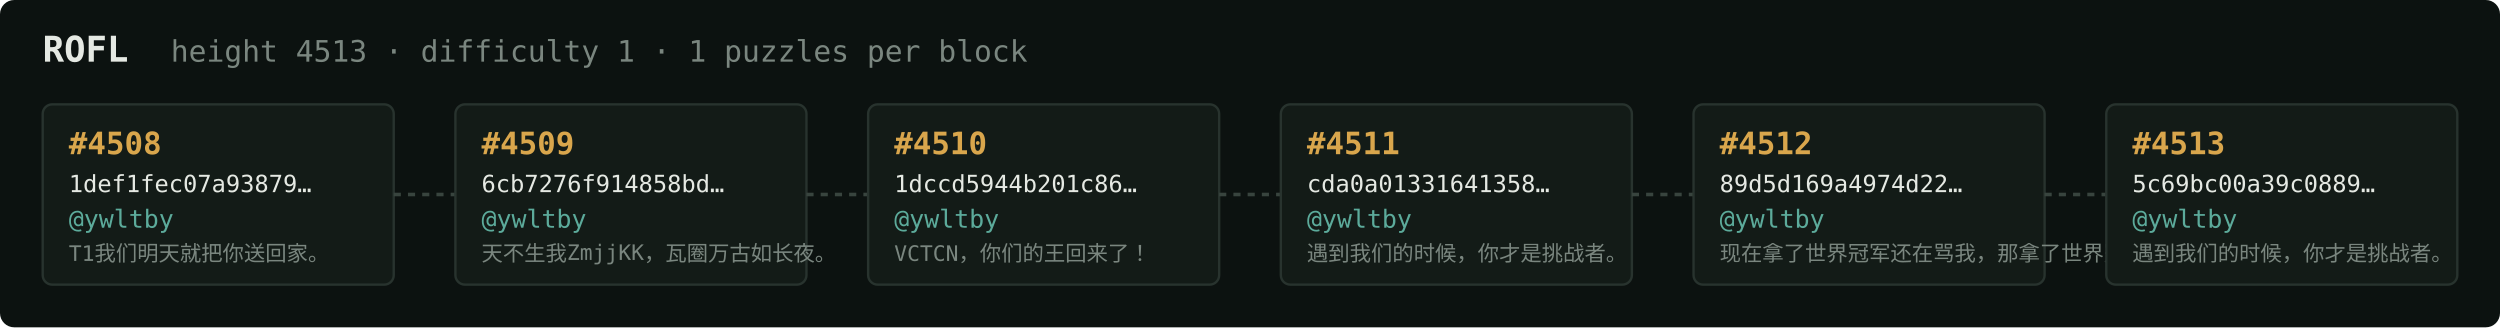
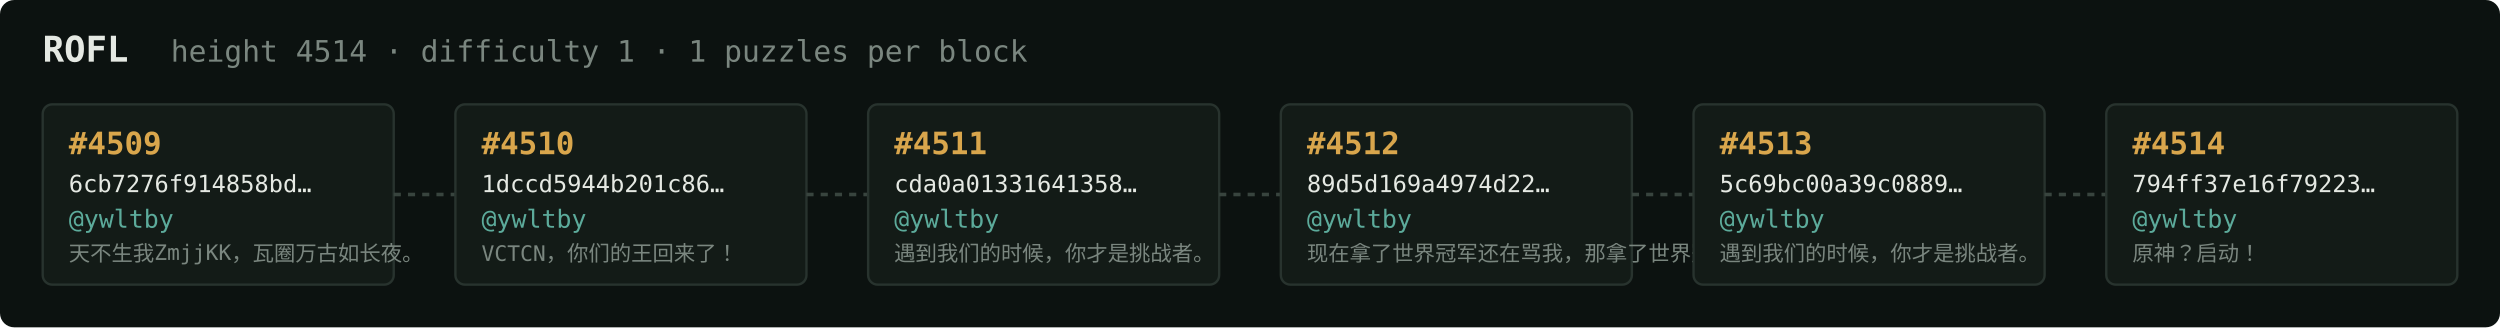
<svg xmlns="http://www.w3.org/2000/svg" width="1054" height="138" viewBox="0 0 1054 138" font-family="ui-monospace,SFMono-Regular,Menlo,monospace">
  <rect fill="#0c1210" width="1054" height="138" rx="6" />
  <text x="18" y="26" fill="#e5e9e3" font-size="15" font-weight="700">ROFL</text>
-   <text x="72" y="26" fill="#7a867f" font-size="12.5">height 4513 · difficulty 1 · 1 puzzles per block</text>
+   <text x="72" y="26" fill="#7a867f" font-size="12.5">height 4514 · difficulty 1 · 1 puzzles per block</text>
  <rect x="18" y="44" width="148" height="76" rx="4" fill="#131b17" stroke="#28332e" stroke-width="1" />
-   <text x="29" y="65" fill="#d9a64c" font-size="13" font-weight="700">#4508</text>
-   <text x="29" y="81" fill="#e5e9e3" font-size="10">1def1fec07a93879…</text>
+   <text x="29" y="65" fill="#d9a64c" font-size="13" font-weight="700">#4509</text>
+   <text x="29" y="81" fill="#e5e9e3" font-size="10">6cb7276f914858bd…</text>
  <text x="29" y="96" fill="#5cab9b" font-size="10.5">@ywltby</text>
-   <text x="29" y="110" fill="#7a867f" font-size="9">T1我们明天就把你送回家。</text>
+   <text x="29" y="110" fill="#7a867f" font-size="9">天不生我ZmjjKK，瓦圈万古如长夜。</text>
  <line x1="166" y1="82.0" x2="192" y2="82.0" stroke="#38443e" stroke-width="1.5" stroke-dasharray="3 3" />
  <rect x="192" y="44" width="148" height="76" rx="4" fill="#131b17" stroke="#28332e" stroke-width="1" />
-   <text x="203" y="65" fill="#d9a64c" font-size="13" font-weight="700">#4509</text>
-   <text x="203" y="81" fill="#e5e9e3" font-size="10">6cb7276f914858bd…</text>
+   <text x="203" y="65" fill="#d9a64c" font-size="13" font-weight="700">#4510</text>
+   <text x="203" y="81" fill="#e5e9e3" font-size="10">1dccd5944b201c86…</text>
  <text x="203" y="96" fill="#5cab9b" font-size="10.5">@ywltby</text>
-   <text x="203" y="110" fill="#7a867f" font-size="9">天不生我ZmjjKK，瓦圈万古如长夜。</text>
+   <text x="203" y="110" fill="#7a867f" font-size="9">VCTCN，你们的王回来了！</text>
  <line x1="340" y1="82.0" x2="366" y2="82.0" stroke="#38443e" stroke-width="1.5" stroke-dasharray="3 3" />
  <rect x="366" y="44" width="148" height="76" rx="4" fill="#131b17" stroke="#28332e" stroke-width="1" />
-   <text x="377" y="65" fill="#d9a64c" font-size="13" font-weight="700">#4510</text>
-   <text x="377" y="81" fill="#e5e9e3" font-size="10">1dccd5944b201c86…</text>
+   <text x="377" y="65" fill="#d9a64c" font-size="13" font-weight="700">#4511</text>
+   <text x="377" y="81" fill="#e5e9e3" font-size="10">cda0a01331641358…</text>
  <text x="377" y="96" fill="#5cab9b" font-size="10.5">@ywltby</text>
-   <text x="377" y="110" fill="#7a867f" font-size="9">VCTCN，你们的王回来了！</text>
+   <text x="377" y="110" fill="#7a867f" font-size="9">遇到我们的时候，你才是挑战者。</text>
  <line x1="514" y1="82.0" x2="540" y2="82.0" stroke="#38443e" stroke-width="1.5" stroke-dasharray="3 3" />
  <rect x="540" y="44" width="148" height="76" rx="4" fill="#131b17" stroke="#28332e" stroke-width="1" />
-   <text x="551" y="65" fill="#d9a64c" font-size="13" font-weight="700">#4511</text>
-   <text x="551" y="81" fill="#e5e9e3" font-size="10">cda0a01331641358…</text>
+   <text x="551" y="65" fill="#d9a64c" font-size="13" font-weight="700">#4512</text>
+   <text x="551" y="81" fill="#e5e9e3" font-size="10">89d5d169a4974d22…</text>
  <text x="551" y="96" fill="#5cab9b" font-size="10.5">@ywltby</text>
-   <text x="551" y="110" fill="#7a867f" font-size="9">遇到我们的时候，你才是挑战者。</text>
+   <text x="551" y="110" fill="#7a867f" font-size="9">现在拿了世界冠军还在骂我，那拿了世界冠军有…</text>
  <line x1="688" y1="82.0" x2="714" y2="82.0" stroke="#38443e" stroke-width="1.5" stroke-dasharray="3 3" />
  <rect x="714" y="44" width="148" height="76" rx="4" fill="#131b17" stroke="#28332e" stroke-width="1" />
-   <text x="725" y="65" fill="#d9a64c" font-size="13" font-weight="700">#4512</text>
-   <text x="725" y="81" fill="#e5e9e3" font-size="10">89d5d169a4974d22…</text>
+   <text x="725" y="65" fill="#d9a64c" font-size="13" font-weight="700">#4513</text>
+   <text x="725" y="81" fill="#e5e9e3" font-size="10">5c69bc00a39c0889…</text>
  <text x="725" y="96" fill="#5cab9b" font-size="10.5">@ywltby</text>
-   <text x="725" y="110" fill="#7a867f" font-size="9">现在拿了世界冠军还在骂我，那拿了世界冠军有…</text>
+   <text x="725" y="110" fill="#7a867f" font-size="9">遇到我们的时候，你才是挑战者。</text>
  <line x1="862" y1="82.0" x2="888" y2="82.0" stroke="#38443e" stroke-width="1.5" stroke-dasharray="3 3" />
  <rect x="888" y="44" width="148" height="76" rx="4" fill="#131b17" stroke="#28332e" stroke-width="1" />
-   <text x="899" y="65" fill="#d9a64c" font-size="13" font-weight="700">#4513</text>
-   <text x="899" y="81" fill="#e5e9e3" font-size="10">5c69bc00a39c0889…</text>
+   <text x="899" y="65" fill="#d9a64c" font-size="13" font-weight="700">#4514</text>
+   <text x="899" y="81" fill="#e5e9e3" font-size="10">794ff37e16f79223…</text>
  <text x="899" y="96" fill="#5cab9b" font-size="10.5">@ywltby</text>
-   <text x="899" y="110" fill="#7a867f" font-size="9">遇到我们的时候，你才是挑战者。</text>
+   <text x="899" y="110" fill="#7a867f" font-size="9">原神？启动！</text>
</svg>
